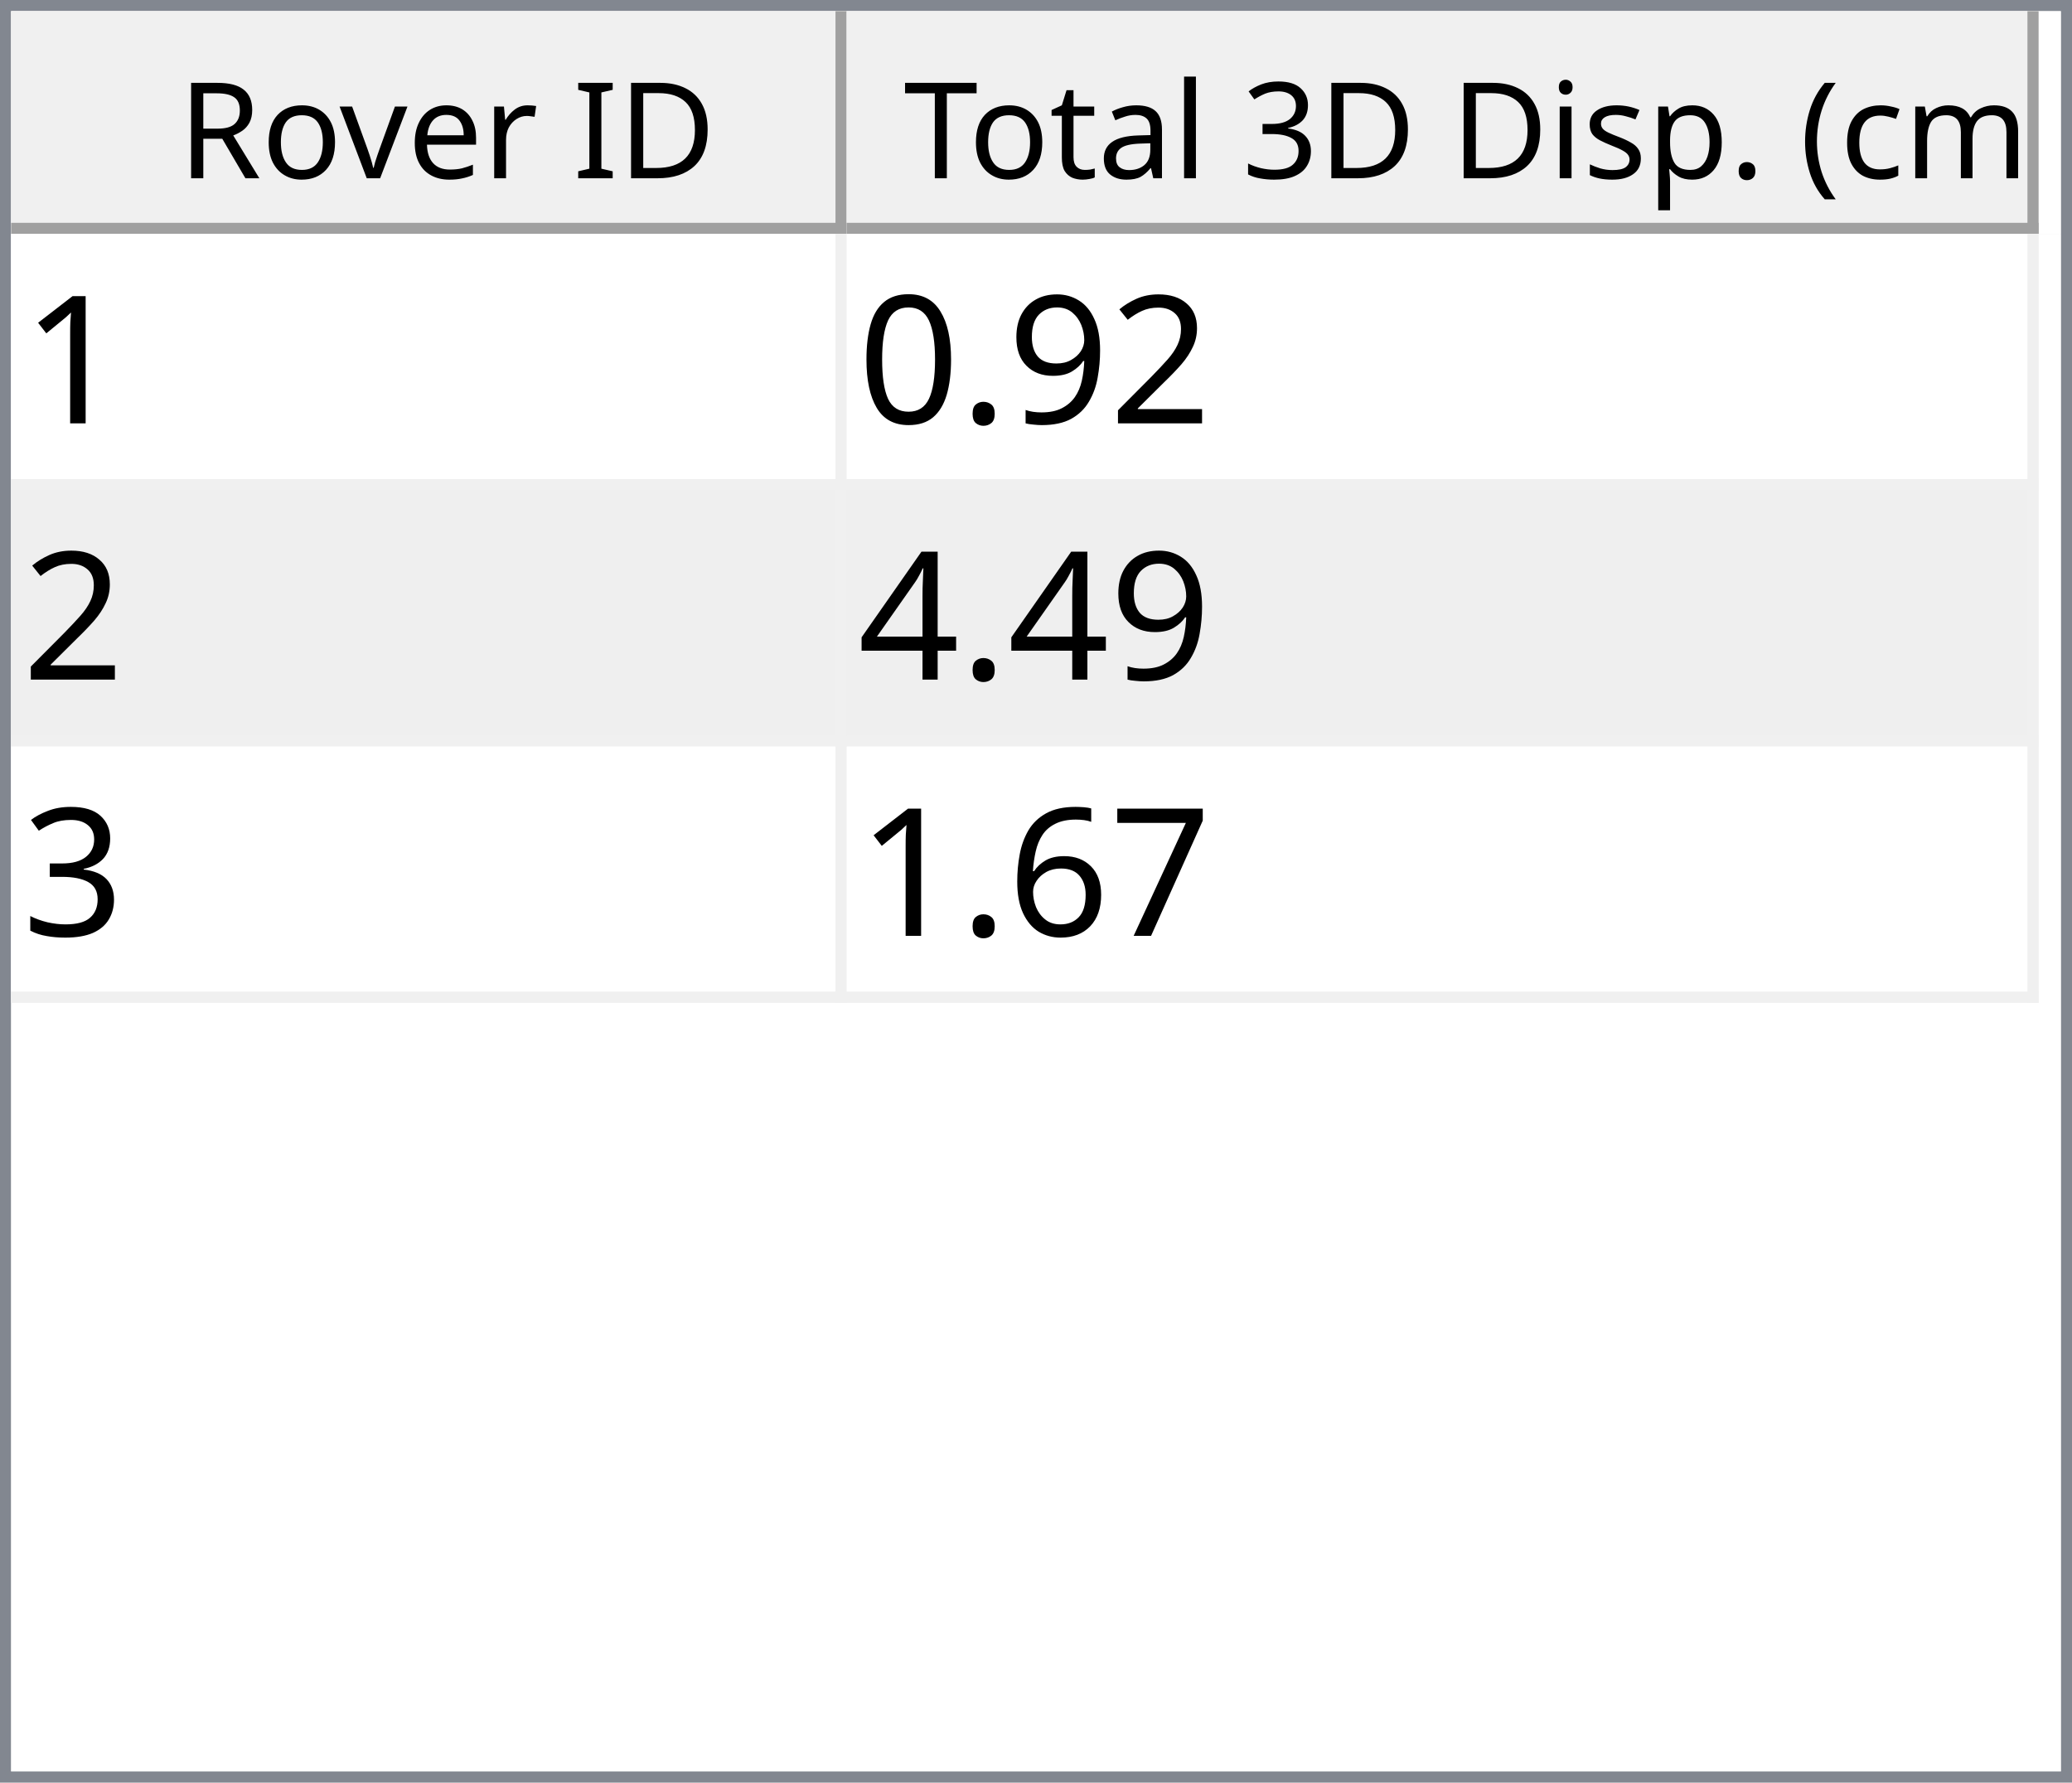
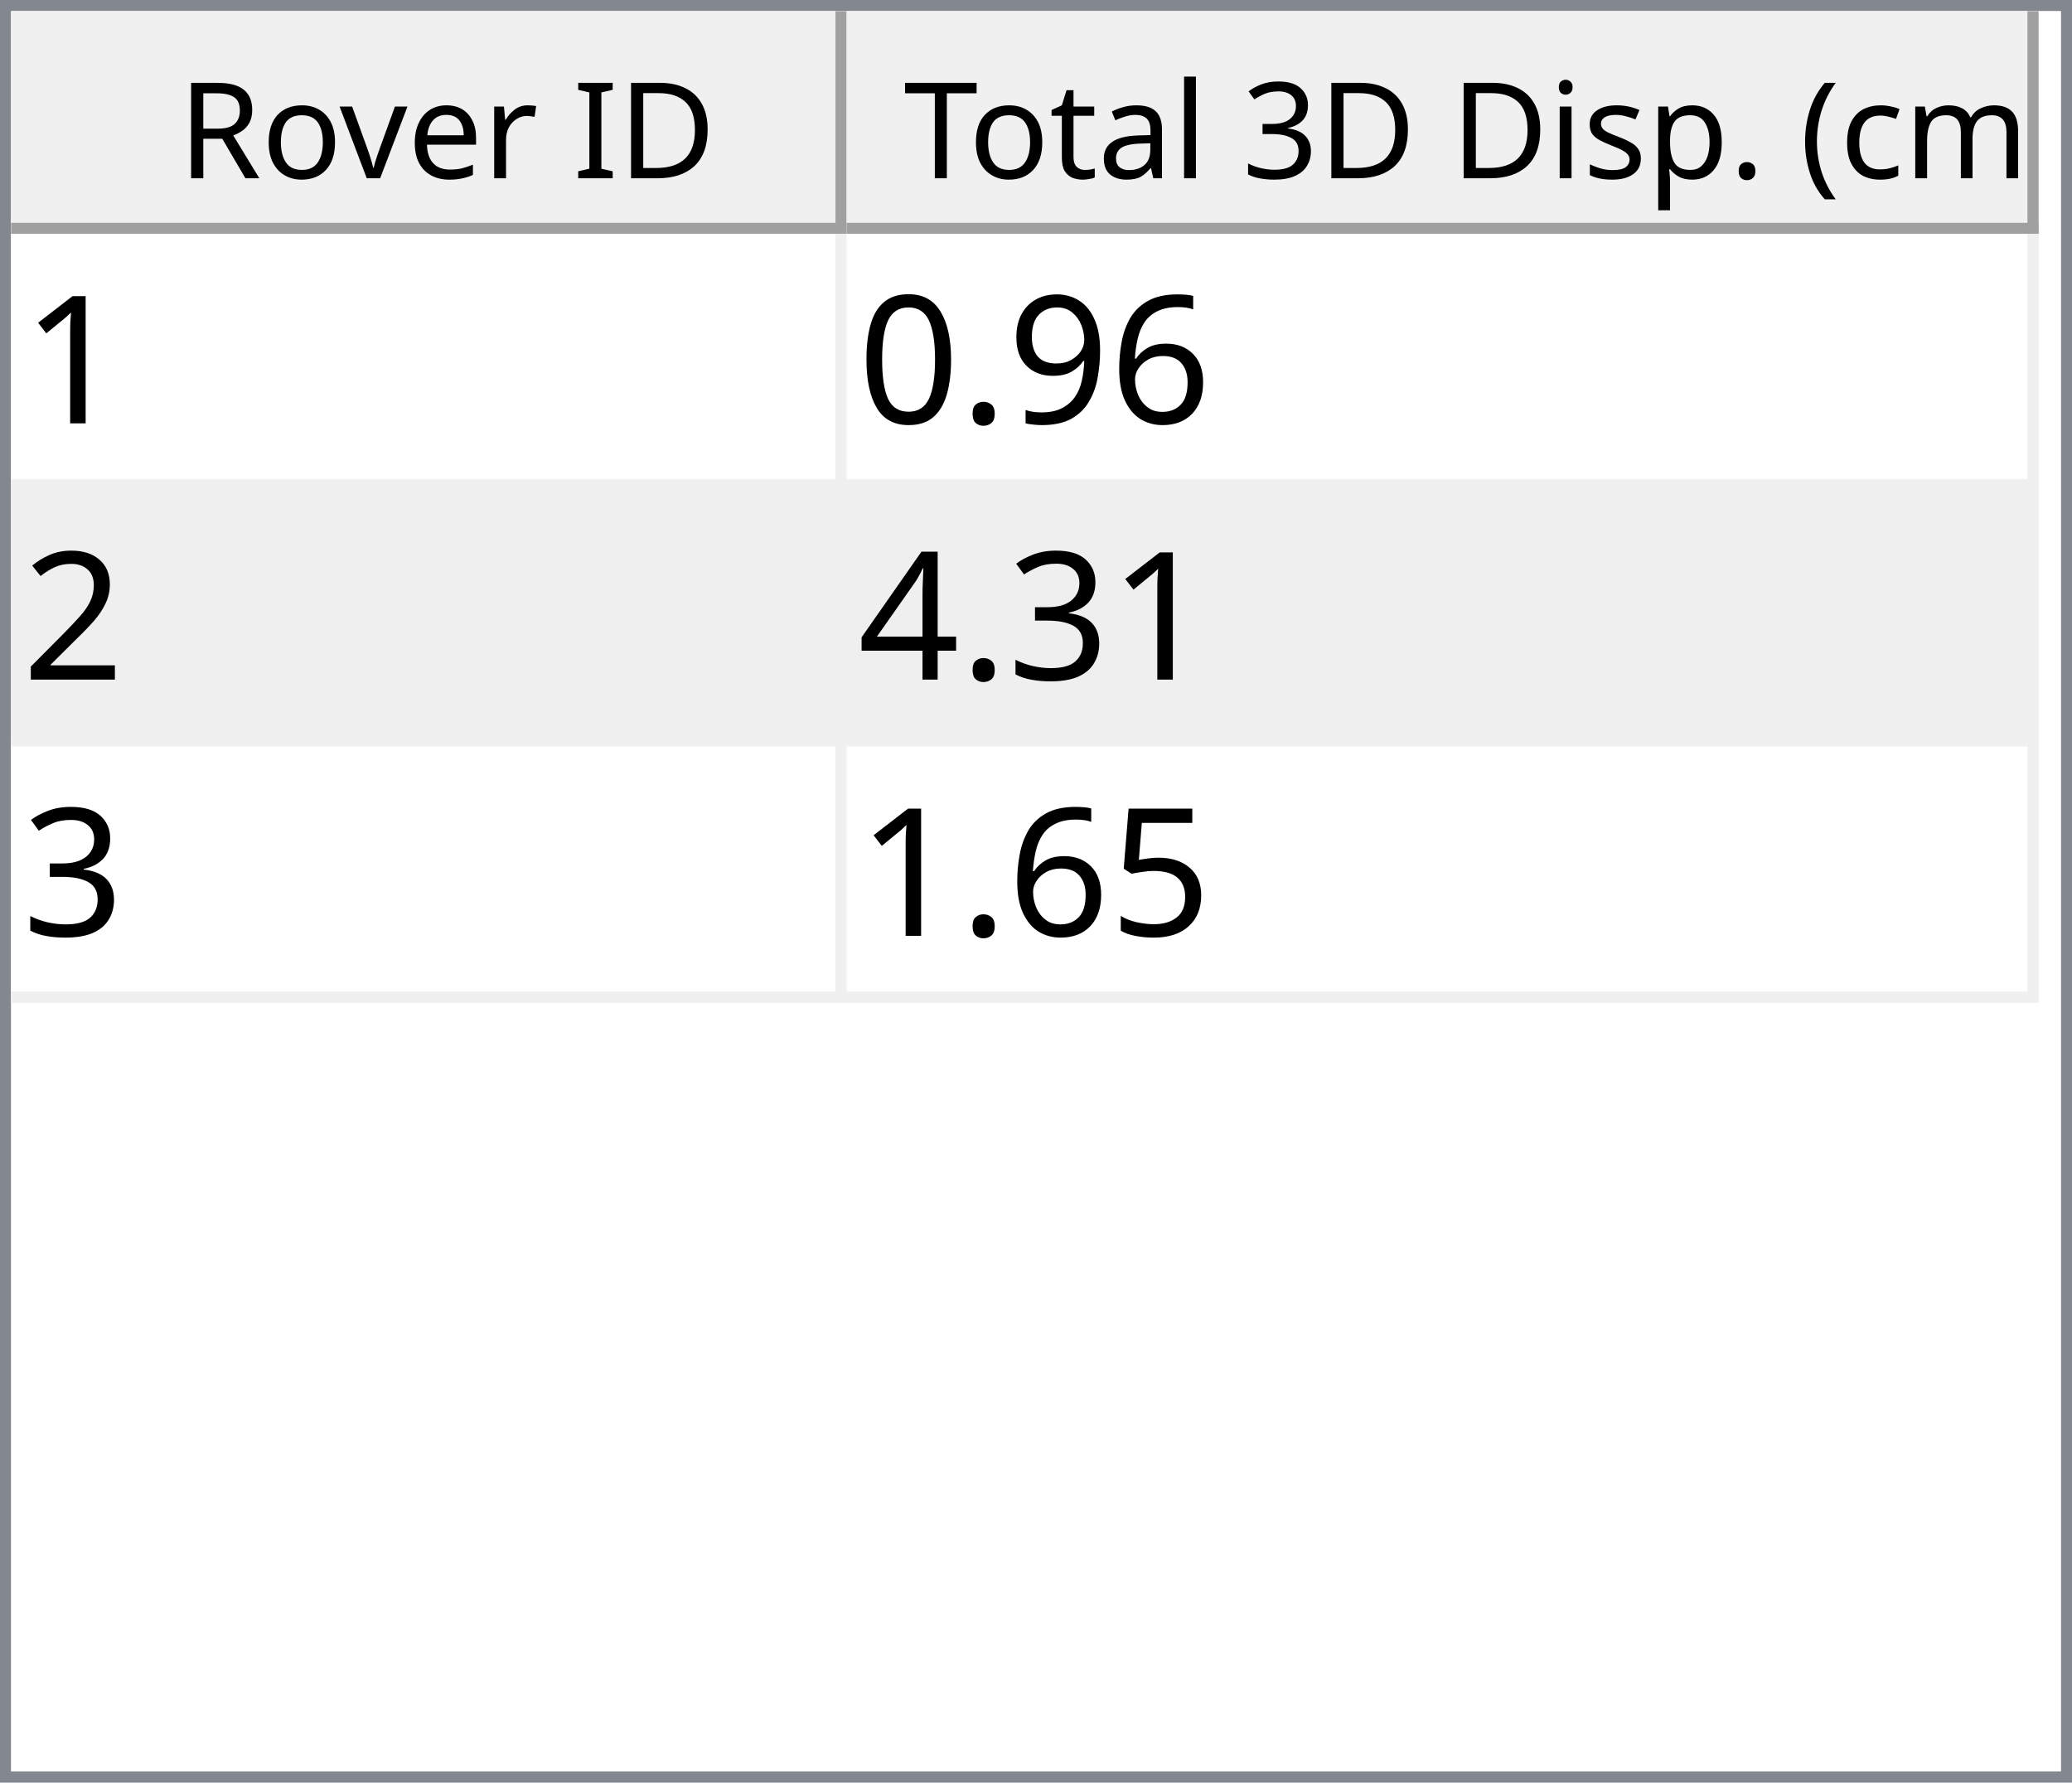
<svg xmlns="http://www.w3.org/2000/svg" style="fill-opacity:1; color-rendering:auto; color-interpolation:auto; text-rendering:auto; stroke:black; stroke-linecap:square; stroke-miterlimit:10; shape-rendering:auto; stroke-opacity:1; fill:black; stroke-dasharray:none; font-weight:normal; stroke-width:1; font-family:'Dialog'; font-style:normal; stroke-linejoin:miter; font-size:12px; stroke-dashoffset:0; image-rendering:auto;" width="186" height="160">
  <defs id="genericDefs" />
  <g>
    <defs id="defs1">
      <clipPath clipPathUnits="userSpaceOnUse" id="clipPath1">
        <path d="M0 0 L186 0 L186 160 L0 160 L0 0 Z" />
      </clipPath>
      <clipPath clipPathUnits="userSpaceOnUse" id="clipPath2">
        <path d="M0 0 L0 160 L186 160 L186 0 Z" />
      </clipPath>
      <clipPath clipPathUnits="userSpaceOnUse" id="clipPath3">
        <path d="M0 0 L0 20 L184 20 L184 0 Z" />
      </clipPath>
      <clipPath clipPathUnits="userSpaceOnUse" id="clipPath4">
        <path d="M0 0 L0 20 L75 20 L75 0 Z" />
      </clipPath>
      <clipPath clipPathUnits="userSpaceOnUse" id="clipPath5">
        <path d="M1 1 L1 19 L74 19 L74 1 Z" />
      </clipPath>
      <clipPath clipPathUnits="userSpaceOnUse" id="clipPath6">
        <path d="M0 0 L0 18 L73 18 L73 0 Z" />
      </clipPath>
      <clipPath clipPathUnits="userSpaceOnUse" id="clipPath7">
        <path d="M-0.5 -0.5 L-0.5 19.5 L74.5 19.5 L74.5 -0.5 Z" />
      </clipPath>
      <clipPath clipPathUnits="userSpaceOnUse" id="clipPath8">
        <path d="M0 0 L0 20 L107 20 L107 0 Z" />
      </clipPath>
      <clipPath clipPathUnits="userSpaceOnUse" id="clipPath9">
        <path d="M1 1 L1 19 L106 19 L106 1 Z" />
      </clipPath>
      <clipPath clipPathUnits="userSpaceOnUse" id="clipPath10">
        <path d="M0 0 L0 18 L105 18 L105 0 Z" />
      </clipPath>
      <clipPath clipPathUnits="userSpaceOnUse" id="clipPath11">
        <path d="M-0.5 -0.5 L-0.5 19.5 L106.5 19.5 L106.5 -0.5 Z" />
      </clipPath>
      <clipPath clipPathUnits="userSpaceOnUse" id="clipPath12">
        <path d="M0 0 L0 138 L184 138 L184 0 Z" />
      </clipPath>
      <clipPath clipPathUnits="userSpaceOnUse" id="clipPath13">
        <path d="M0 0 L0 69 L182 69 L182 0 Z" />
      </clipPath>
      <clipPath clipPathUnits="userSpaceOnUse" id="clipPath14">
        <path d="M-0.5 -0.5 L-0.5 68.5 L181.5 68.5 L181.5 -0.5 Z" />
      </clipPath>
      <clipPath clipPathUnits="userSpaceOnUse" id="clipPath15">
        <path d="M0 0 L0 22 L74 22 L74 0 Z" />
      </clipPath>
      <clipPath clipPathUnits="userSpaceOnUse" id="clipPath16">
        <path d="M0 0 L0 22 L106 22 L106 0 Z" />
      </clipPath>
      <font horiz-adv-x="64.551" id="font1">
        <font-face ascent="107.91" descent="25.098" units-per-em="100" style="font-style:normal; font-family:Segoe UI; font-weight:normal;" />
        <missing-glyph horiz-adv-x="64.551" d="M8.109 0 L8.109 68.266 L56.453 68.266 L56.453 0 L8.109 0 ZM15.328 7.234 L49.219 7.234 L49.219 61.031 L15.328 61.031 L15.328 7.234 Z" />
        <glyph unicode="D" horiz-adv-x="70.117" d="M9.188 0 L9.188 70.016 L28.516 70.016 Q65.531 70.016 65.531 35.891 Q65.531 19.672 55.25 9.836 Q44.969 0 27.734 0 L9.188 0 ZM17.391 62.594 L17.391 7.422 L27.828 7.422 Q41.609 7.422 49.273 14.797 Q56.938 22.172 56.938 35.688 Q56.938 62.594 28.328 62.594 L17.391 62.594 Z" />
        <glyph unicode="I" horiz-adv-x="26.611" d="M17.391 0 L9.188 0 L9.188 70.016 L17.391 70.016 L17.391 0 Z" />
        <glyph unicode=" " horiz-adv-x="27.393" d="" />
        <glyph unicode="r" horiz-adv-x="34.766" d="M34.188 41.891 Q32.078 43.5 28.125 43.5 Q23 43.5 19.555 38.672 Q16.109 33.844 16.109 25.484 L16.109 0 L8.109 0 L8.109 50 L16.109 50 L16.109 39.703 L16.312 39.703 Q18.016 44.969 21.531 47.922 Q25.047 50.875 29.391 50.875 Q32.516 50.875 34.188 50.203 L34.188 41.891 Z" />
        <glyph unicode="e" horiz-adv-x="52.295" d="M48.297 23 L12.984 23 Q13.188 14.656 17.484 10.109 Q21.781 5.562 29.297 5.562 Q37.75 5.562 44.828 11.141 L44.828 3.609 Q38.234 -1.172 27.391 -1.172 Q16.797 -1.172 10.742 5.641 Q4.688 12.453 4.688 24.812 Q4.688 36.469 11.305 43.82 Q17.922 51.172 27.734 51.172 Q37.547 51.172 42.922 44.828 Q48.297 38.484 48.297 27.203 L48.297 23 ZM40.094 29.781 Q40.047 36.719 36.75 40.578 Q33.453 44.438 27.594 44.438 Q21.922 44.438 17.969 40.383 Q14.016 36.328 13.094 29.781 L40.094 29.781 Z" />
        <glyph unicode="v" horiz-adv-x="47.9" d="M47.406 50 L27.484 0 L19.625 0 L0.688 50 L9.469 50 L22.172 13.672 Q23.578 9.672 23.922 6.688 L24.125 6.688 Q24.609 10.453 25.688 13.484 L38.969 50 L47.406 50 Z" />
        <glyph unicode="o" horiz-adv-x="58.594" d="M29 -1.172 Q17.922 -1.172 11.305 5.836 Q4.688 12.844 4.688 24.422 Q4.688 37.016 11.57 44.094 Q18.453 51.172 30.172 51.172 Q41.359 51.172 47.633 44.289 Q53.906 37.406 53.906 25.203 Q53.906 13.234 47.141 6.031 Q40.375 -1.172 29 -1.172 ZM29.594 44.438 Q21.875 44.438 17.383 39.188 Q12.891 33.938 12.891 24.703 Q12.891 15.828 17.43 10.695 Q21.969 5.562 29.594 5.562 Q37.359 5.562 41.531 10.594 Q45.703 15.625 45.703 24.906 Q45.703 34.281 41.531 39.359 Q37.359 44.438 29.594 44.438 Z" />
        <glyph unicode="R" horiz-adv-x="59.814" d="M59.375 0 L49.609 0 L37.891 19.625 Q36.281 22.359 34.766 24.289 Q33.25 26.219 31.664 27.438 Q30.078 28.656 28.25 29.219 Q26.422 29.781 24.125 29.781 L17.391 29.781 L17.391 0 L9.188 0 L9.188 70.016 L30.078 70.016 Q34.672 70.016 38.555 68.867 Q42.438 67.719 45.289 65.375 Q48.141 63.031 49.758 59.547 Q51.375 56.062 51.375 51.375 Q51.375 47.703 50.273 44.656 Q49.172 41.609 47.148 39.211 Q45.125 36.812 42.266 35.133 Q39.406 33.453 35.844 32.516 L35.844 32.328 Q37.594 31.547 38.891 30.547 Q40.188 29.547 41.359 28.18 Q42.531 26.812 43.68 25.078 Q44.828 23.344 46.234 21.047 L59.375 0 ZM17.391 62.594 L17.391 37.203 L28.516 37.203 Q31.594 37.203 34.203 38.133 Q36.812 39.062 38.719 40.797 Q40.625 42.531 41.703 45.047 Q42.781 47.562 42.781 50.688 Q42.781 56.297 39.141 59.445 Q35.5 62.594 28.609 62.594 L17.391 62.594 Z" />
        <glyph unicode=")" horiz-adv-x="30.176" d="M8.297 -15.922 L1.172 -15.922 Q16.406 2.344 16.406 26.812 Q16.406 51.469 1.078 70.016 L8.297 70.016 Q23.531 52.156 23.531 26.703 Q23.531 1.375 8.297 -15.922 Z" />
        <glyph unicode="m" horiz-adv-x="86.133" d="M79.109 0 L71.094 0 L71.094 28.719 Q71.094 37.016 68.531 40.727 Q65.969 44.438 59.906 44.438 Q54.781 44.438 51.195 39.75 Q47.609 35.062 47.609 28.516 L47.609 0 L39.594 0 L39.594 29.688 Q39.594 44.438 28.219 44.438 Q22.953 44.438 19.531 40.016 Q16.109 35.594 16.109 28.516 L16.109 0 L8.109 0 L8.109 50 L16.109 50 L16.109 42.094 L16.312 42.094 Q21.625 51.172 31.844 51.172 Q36.969 51.172 40.773 48.312 Q44.578 45.453 46 40.828 Q51.562 51.172 62.594 51.172 Q79.109 51.172 79.109 30.812 L79.109 0 Z" />
        <glyph unicode="c" horiz-adv-x="46.191" d="M42.188 2.297 Q36.422 -1.172 28.516 -1.172 Q17.828 -1.172 11.258 5.789 Q4.688 12.75 4.688 23.828 Q4.688 36.188 11.766 43.68 Q18.844 51.172 30.672 51.172 Q37.25 51.172 42.281 48.734 L42.281 40.531 Q36.719 44.438 30.375 44.438 Q22.703 44.438 17.797 38.945 Q12.891 33.453 12.891 24.516 Q12.891 15.719 17.508 10.641 Q22.125 5.562 29.891 5.562 Q36.422 5.562 42.188 9.906 L42.188 2.297 Z" />
        <glyph unicode="(" horiz-adv-x="30.176" d="M29.109 -15.922 L21.969 -15.922 Q6.844 1.375 6.844 26.703 Q6.844 52.156 21.969 70.016 L29.203 70.016 Q13.875 51.469 13.875 26.812 Q13.875 2.344 29.109 -15.922 Z" />
        <glyph unicode="." horiz-adv-x="21.68" d="M10.891 -1.078 Q8.641 -1.078 7.055 0.539 Q5.469 2.156 5.469 4.391 Q5.469 6.641 7.055 8.273 Q8.641 9.906 10.891 9.906 Q13.188 9.906 14.797 8.273 Q16.406 6.641 16.406 4.391 Q16.406 2.156 14.797 0.539 Q13.188 -1.078 10.891 -1.078 Z" />
        <glyph unicode="p" horiz-adv-x="58.789" d="M16.312 7.234 L16.109 7.234 L16.109 -23 L8.109 -23 L8.109 50 L16.109 50 L16.109 41.219 L16.312 41.219 Q22.219 51.172 33.594 51.172 Q43.266 51.172 48.688 44.461 Q54.109 37.75 54.109 26.469 Q54.109 13.922 48 6.375 Q41.891 -1.172 31.297 -1.172 Q21.578 -1.172 16.312 7.234 ZM16.109 27.391 L16.109 20.406 Q16.109 14.203 20.141 9.883 Q24.172 5.562 30.375 5.562 Q37.641 5.562 41.773 11.133 Q45.906 16.703 45.906 26.609 Q45.906 34.969 42.047 39.703 Q38.188 44.438 31.594 44.438 Q24.609 44.438 20.359 39.578 Q16.109 34.719 16.109 27.391 Z" />
        <glyph unicode="s" horiz-adv-x="42.432" d="M5.078 1.812 L5.078 10.406 Q11.625 5.562 19.484 5.562 Q30.031 5.562 30.031 12.594 Q30.031 14.594 29.125 15.992 Q28.219 17.391 26.68 18.461 Q25.141 19.531 23.07 20.383 Q21 21.234 18.609 22.172 Q15.281 23.484 12.766 24.828 Q10.25 26.172 8.57 27.859 Q6.891 29.547 6.031 31.695 Q5.172 33.844 5.172 36.719 Q5.172 40.234 6.789 42.945 Q8.406 45.656 11.086 47.484 Q13.766 49.312 17.211 50.242 Q20.656 51.172 24.312 51.172 Q30.812 51.172 35.938 48.922 L35.938 40.828 Q30.422 44.438 23.25 44.438 Q21 44.438 19.195 43.922 Q17.391 43.406 16.094 42.477 Q14.797 41.547 14.086 40.258 Q13.375 38.969 13.375 37.406 Q13.375 35.453 14.086 34.133 Q14.797 32.812 16.164 31.789 Q17.531 30.766 19.484 29.938 Q21.438 29.109 23.922 28.125 Q27.25 26.859 29.883 25.516 Q32.516 24.172 34.375 22.484 Q36.234 20.797 37.234 18.602 Q38.234 16.406 38.234 13.375 Q38.234 9.672 36.602 6.938 Q34.969 4.203 32.234 2.398 Q29.5 0.594 25.93 -0.289 Q22.359 -1.172 18.453 -1.172 Q10.75 -1.172 5.078 1.812 Z" />
        <glyph unicode="i" horiz-adv-x="24.219" d="M12.203 62.703 Q10.062 62.703 8.547 64.164 Q7.031 65.625 7.031 67.875 Q7.031 70.125 8.547 71.609 Q10.062 73.094 12.203 73.094 Q14.406 73.094 15.945 71.609 Q17.484 70.125 17.484 67.875 Q17.484 65.719 15.945 64.211 Q14.406 62.703 12.203 62.703 ZM16.109 0 L8.109 0 L8.109 50 L16.109 50 L16.109 0 Z" />
        <glyph unicode="3" horiz-adv-x="53.906" d="M46.531 19.828 Q46.531 15.094 44.75 11.211 Q42.969 7.328 39.719 4.57 Q36.469 1.812 31.93 0.297 Q27.391 -1.219 21.922 -1.219 Q11.922 -1.219 6 2.594 L6 11.188 Q13.094 5.609 22.219 5.609 Q25.875 5.609 28.828 6.539 Q31.781 7.469 33.906 9.227 Q36.031 10.984 37.18 13.477 Q38.328 15.969 38.328 19.094 Q38.328 32.812 18.797 32.812 L12.984 32.812 L12.984 39.594 L18.5 39.594 Q35.797 39.594 35.797 52.484 Q35.797 64.406 22.609 64.406 Q15.188 64.406 8.688 59.422 L8.688 67.188 Q15.375 71.188 24.609 71.188 Q29 71.188 32.57 69.969 Q36.141 68.75 38.68 66.555 Q41.219 64.359 42.609 61.281 Q44 58.203 44 54.5 Q44 40.672 30.031 36.719 L30.031 36.531 Q33.594 36.141 36.625 34.797 Q39.656 33.453 41.852 31.305 Q44.047 29.156 45.289 26.25 Q46.531 23.344 46.531 19.828 Z" />
        <glyph unicode="l" horiz-adv-x="24.219" d="M16.109 0 L8.109 0 L8.109 74.031 L16.109 74.031 L16.109 0 Z" />
        <glyph unicode="a" horiz-adv-x="50.879" d="M43.891 0 L35.891 0 L35.891 7.812 L35.688 7.812 Q30.469 -1.172 20.312 -1.172 Q12.844 -1.172 8.617 2.781 Q4.391 6.734 4.391 13.281 Q4.391 27.297 20.906 29.594 L35.891 31.688 Q35.891 44.438 25.594 44.438 Q16.547 44.438 9.281 38.281 L9.281 46.484 Q16.656 51.172 26.266 51.172 Q43.891 51.172 43.891 32.516 L43.891 0 ZM35.891 25.297 L23.828 23.641 Q18.266 22.859 15.43 20.875 Q12.594 18.891 12.594 13.875 Q12.594 10.203 15.211 7.883 Q17.828 5.562 22.172 5.562 Q28.125 5.562 32.008 9.742 Q35.891 13.922 35.891 20.312 L35.891 25.297 Z" />
        <glyph unicode="t" horiz-adv-x="33.887" d="M31.297 0.484 Q28.469 -1.078 23.828 -1.078 Q10.688 -1.078 10.688 13.578 L10.688 43.172 L2.094 43.172 L2.094 50 L10.688 50 L10.688 62.203 L18.703 64.797 L18.703 50 L31.297 50 L31.297 43.172 L18.703 43.172 L18.703 14.984 Q18.703 9.969 20.414 7.82 Q22.125 5.672 26.078 5.672 Q29.109 5.672 31.297 7.328 L31.297 0.484 Z" />
        <glyph unicode="T" horiz-adv-x="52.393" d="M50.594 62.594 L30.375 62.594 L30.375 0 L22.172 0 L22.172 62.594 L2 62.594 L2 70.016 L50.594 70.016 L50.594 62.594 Z" />
      </font>
      <font horiz-adv-x="75.0" id="font2">
        <font-face ascent="100.537" descent="21.973" units-per-em="100" style="font-style:normal; font-family:sans-serif; font-weight:normal;" />
        <missing-glyph horiz-adv-x="75.0" d="M12.5 0 L12.5 62.5 L62.5 62.5 L62.5 0 L12.5 0 ZM14.062 1.562 L60.938 1.562 L60.938 60.938 L14.062 60.938 L14.062 1.562 Z" />
        <glyph unicode="1" horiz-adv-x="55.615" d="M37.25 0 L28.469 0 L28.469 56 Q25.297 52.984 20.141 49.953 Q14.984 46.922 10.891 45.406 L10.891 53.906 Q18.266 57.375 23.781 62.305 Q29.297 67.234 31.594 71.875 L37.25 71.875 L37.25 0 Z" />
-         <glyph unicode="2" horiz-adv-x="55.615" d="M50.344 8.453 L50.344 0 L3.031 0 Q2.938 3.172 4.047 6.109 Q5.859 10.938 9.836 15.625 Q13.812 20.312 21.344 26.469 Q33.016 36.031 37.117 41.625 Q41.219 47.219 41.219 52.203 Q41.219 57.422 37.477 61.008 Q33.734 64.594 27.734 64.594 Q21.391 64.594 17.578 60.789 Q13.766 56.984 13.719 50.25 L4.688 51.172 Q5.609 61.281 11.664 66.578 Q17.719 71.875 27.938 71.875 Q38.234 71.875 44.242 66.164 Q50.25 60.453 50.25 52 Q50.25 47.703 48.492 43.555 Q46.734 39.406 42.656 34.812 Q38.578 30.219 29.109 22.219 Q21.188 15.578 18.945 13.211 Q16.703 10.844 15.234 8.453 L50.344 8.453 Z" />
+         <glyph unicode="6" horiz-adv-x="55.615" d="M49.75 54.047 L41.016 53.375 Q39.844 58.547 37.703 60.891 Q34.125 64.656 28.906 64.656 Q24.703 64.656 21.531 62.312 Q17.391 59.281 14.992 53.469 Q12.594 47.656 12.5 36.922 Q15.672 41.75 20.266 44.094 Q24.859 46.438 29.891 46.438 Q38.672 46.438 44.852 39.969 Q51.031 33.5 51.031 23.25 Q51.031 16.5 48.125 10.719 Q45.219 4.938 40.141 1.859 Q35.062 -1.219 28.609 -1.219 Q17.625 -1.219 10.695 6.859 Q3.766 14.938 3.766 33.5 Q3.766 54.25 11.422 63.672 Q18.109 71.875 29.438 71.875 Q37.891 71.875 43.289 67.141 Q48.688 62.406 49.75 54.047 ZM13.875 23.188 Q13.875 18.656 15.797 14.508 Q17.719 10.359 21.188 8.18 Q24.656 6 28.469 6 Q34.031 6 38.039 10.492 Q42.047 14.984 42.047 22.703 Q42.047 30.125 38.086 34.398 Q34.125 38.672 28.125 38.672 Q22.172 38.672 18.023 34.398 Q13.875 30.125 13.875 23.188 Z" />
        <glyph unicode="9" horiz-adv-x="55.615" d="M5.469 16.547 L13.922 17.328 Q14.984 11.375 18.016 8.688 Q21.047 6 25.781 6 Q29.828 6 32.883 7.859 Q35.938 9.719 37.891 12.82 Q39.844 15.922 41.164 21.195 Q42.484 26.469 42.484 31.938 Q42.484 32.516 42.438 33.688 Q39.797 29.5 35.234 26.883 Q30.672 24.266 25.344 24.266 Q16.453 24.266 10.305 30.711 Q4.156 37.156 4.156 47.703 Q4.156 58.594 10.578 65.234 Q17 71.875 26.656 71.875 Q33.641 71.875 39.43 68.117 Q45.219 64.359 48.219 57.398 Q51.219 50.438 51.219 37.25 Q51.219 23.531 48.242 15.406 Q45.266 7.281 39.383 3.031 Q33.5 -1.219 25.594 -1.219 Q17.188 -1.219 11.867 3.445 Q6.547 8.109 5.469 16.547 ZM41.453 48.141 Q41.453 55.719 37.43 60.156 Q33.406 64.594 27.734 64.594 Q21.875 64.594 17.531 59.812 Q13.188 55.031 13.188 47.406 Q13.188 40.578 17.312 36.305 Q21.438 32.031 27.484 32.031 Q33.594 32.031 37.523 36.305 Q41.453 40.578 41.453 48.141 Z" />
        <glyph unicode="." horiz-adv-x="27.783" d="M9.078 0 L9.078 10.016 L19.094 10.016 L19.094 0 L9.078 0 Z" />
        <glyph unicode="0" horiz-adv-x="55.615" d="M4.156 35.297 Q4.156 48 6.766 55.742 Q9.375 63.484 14.523 67.68 Q19.672 71.875 27.484 71.875 Q33.25 71.875 37.594 69.555 Q41.938 67.234 44.773 62.867 Q47.609 58.5 49.219 52.227 Q50.828 45.953 50.828 35.297 Q50.828 22.703 48.242 14.969 Q45.656 7.234 40.508 3.008 Q35.359 -1.219 27.484 -1.219 Q17.141 -1.219 11.234 6.203 Q4.156 15.141 4.156 35.297 ZM13.188 35.297 Q13.188 17.672 17.312 11.836 Q21.438 6 27.484 6 Q33.547 6 37.672 11.859 Q41.797 17.719 41.797 35.297 Q41.797 52.984 37.672 58.789 Q33.547 64.594 27.391 64.594 Q21.344 64.594 17.719 59.469 Q13.188 52.938 13.188 35.297 Z" />
+         <glyph unicode="2" horiz-adv-x="55.615" d="M50.344 8.453 L50.344 0 L3.031 0 Q2.938 3.172 4.047 6.109 Q5.859 10.938 9.836 15.625 Q13.812 20.312 21.344 26.469 Q33.016 36.031 37.117 41.625 Q41.219 47.219 41.219 52.203 Q41.219 57.422 37.477 61.008 Q33.734 64.594 27.734 64.594 Q21.391 64.594 17.578 60.789 Q13.766 56.984 13.719 50.25 L4.688 51.172 Q5.609 61.281 11.664 66.578 Q17.719 71.875 27.938 71.875 Q38.234 71.875 44.242 66.164 Q50.25 60.453 50.25 52 Q50.25 47.703 48.492 43.555 Q46.734 39.406 42.656 34.812 Q38.578 30.219 29.109 22.219 Q21.188 15.578 18.945 13.211 Q16.703 10.844 15.234 8.453 L50.344 8.453 Z" />
+         <glyph unicode="3" horiz-adv-x="55.615" d="M4.203 18.891 L12.984 20.062 Q14.5 12.594 18.141 9.297 Q21.781 6 27 6 Q33.203 6 37.477 10.297 Q41.75 14.594 41.75 20.953 Q41.75 27 37.797 30.93 Q33.844 34.859 27.734 34.859 Q25.25 34.859 21.531 33.891 L22.516 41.609 Q23.391 41.5 23.922 41.5 Q29.547 41.5 34.039 44.43 Q38.531 47.359 38.531 53.469 Q38.531 58.297 35.258 61.477 Q31.984 64.656 26.812 64.656 Q21.688 64.656 18.266 61.43 Q14.844 58.203 13.875 51.766 L5.078 53.328 Q6.688 62.156 12.398 67.016 Q18.109 71.875 26.609 71.875 Q32.469 71.875 37.398 69.359 Q42.328 66.844 44.945 62.5 Q47.562 58.156 47.562 53.266 Q47.562 48.641 45.07 44.828 Q42.578 41.016 37.703 38.766 Q44.047 37.312 47.562 32.695 Q51.078 28.078 51.078 21.141 Q51.078 11.766 44.242 5.25 Q37.406 -1.266 26.953 -1.266 Q17.531 -1.266 11.305 4.352 Q5.078 9.969 4.203 18.891 Z" />
        <glyph unicode="4" horiz-adv-x="55.615" d="M32.328 0 L32.328 17.141 L1.266 17.141 L1.266 25.203 L33.938 71.578 L41.109 71.578 L41.109 25.203 L50.781 25.203 L50.781 17.141 L41.109 17.141 L41.109 0 L32.328 0 ZM32.328 25.203 L32.328 57.469 L9.906 25.203 L32.328 25.203 Z" />
-         <glyph unicode="3" horiz-adv-x="55.615" d="M4.203 18.891 L12.984 20.062 Q14.5 12.594 18.141 9.297 Q21.781 6 27 6 Q33.203 6 37.477 10.297 Q41.75 14.594 41.75 20.953 Q41.75 27 37.797 30.93 Q33.844 34.859 27.734 34.859 Q25.25 34.859 21.531 33.891 L22.516 41.609 Q23.391 41.5 23.922 41.5 Q29.547 41.5 34.039 44.43 Q38.531 47.359 38.531 53.469 Q38.531 58.297 35.258 61.477 Q31.984 64.656 26.812 64.656 Q21.688 64.656 18.266 61.43 Q14.844 58.203 13.875 51.766 L5.078 53.328 Q6.688 62.156 12.398 67.016 Q18.109 71.875 26.609 71.875 Q32.469 71.875 37.398 69.359 Q42.328 66.844 44.945 62.5 Q47.562 58.156 47.562 53.266 Q47.562 48.641 45.07 44.828 Q42.578 41.016 37.703 38.766 Q44.047 37.312 47.562 32.695 Q51.078 28.078 51.078 21.141 Q51.078 11.766 44.242 5.25 Q37.406 -1.266 26.953 -1.266 Q17.531 -1.266 11.305 4.352 Q5.078 9.969 4.203 18.891 Z" />
-         <glyph unicode="7" horiz-adv-x="55.615" d="M4.734 62.203 L4.734 70.656 L51.078 70.656 L51.078 63.812 Q44.234 56.547 37.523 44.484 Q30.812 32.422 27.156 19.672 Q24.516 10.688 23.781 0 L14.75 0 Q14.891 8.453 18.062 20.414 Q21.234 32.375 27.172 43.484 Q33.109 54.594 39.797 62.203 L4.734 62.203 Z" />
-         <glyph unicode="6" horiz-adv-x="55.615" d="M49.75 54.047 L41.016 53.375 Q39.844 58.547 37.703 60.891 Q34.125 64.656 28.906 64.656 Q24.703 64.656 21.531 62.312 Q17.391 59.281 14.992 53.469 Q12.594 47.656 12.5 36.922 Q15.672 41.75 20.266 44.094 Q24.859 46.438 29.891 46.438 Q38.672 46.438 44.852 39.969 Q51.031 33.5 51.031 23.25 Q51.031 16.5 48.125 10.719 Q45.219 4.938 40.141 1.859 Q35.062 -1.219 28.609 -1.219 Q17.625 -1.219 10.695 6.859 Q3.766 14.938 3.766 33.5 Q3.766 54.25 11.422 63.672 Q18.109 71.875 29.438 71.875 Q37.891 71.875 43.289 67.141 Q48.688 62.406 49.75 54.047 ZM13.875 23.188 Q13.875 18.656 15.797 14.508 Q17.719 10.359 21.188 8.18 Q24.656 6 28.469 6 Q34.031 6 38.039 10.492 Q42.047 14.984 42.047 22.703 Q42.047 30.125 38.086 34.398 Q34.125 38.672 28.125 38.672 Q22.172 38.672 18.023 34.398 Q13.875 30.125 13.875 23.188 Z" />
+         <glyph unicode="5" horiz-adv-x="55.615" d="M4.156 18.75 L13.375 19.531 Q14.406 12.797 18.141 9.398 Q21.875 6 27.156 6 Q33.5 6 37.891 10.789 Q42.281 15.578 42.281 23.484 Q42.281 31 38.062 35.352 Q33.844 39.703 27 39.703 Q22.75 39.703 19.336 37.773 Q15.922 35.844 13.969 32.766 L5.719 33.844 L12.641 70.609 L48.25 70.609 L48.25 62.203 L19.672 62.203 L15.828 42.969 Q22.266 47.469 29.344 47.469 Q38.719 47.469 45.164 40.969 Q51.609 34.469 51.609 24.266 Q51.609 14.547 45.953 7.469 Q39.062 -1.219 27.156 -1.219 Q17.391 -1.219 11.211 4.25 Q5.031 9.719 4.156 18.75 Z" />
      </font>
    </defs>
    <g style="fill:white; stroke:white;">
      <rect x="0" y="0" width="186" style="clip-path:url(#clipPath1); stroke:none;" height="160" />
    </g>
    <g style="fill:white; text-rendering:optimizeSpeed; color-rendering:optimizeSpeed; image-rendering:optimizeSpeed; shape-rendering:crispEdges; stroke:white; color-interpolation:sRGB;">
      <rect x="0" width="186" height="160" y="0" style="stroke:none;" />
      <path style="stroke:none;" d="M0 160 L186 160 L186 0 L0 0 Z" />
    </g>
    <g style="fill:rgb(240,240,240); font-family:'Segoe UI'; stroke:rgb(240,240,240);">
      <rect x="0" y="0" width="186" style="clip-path:url(#clipPath2); stroke:none;" height="160" />
    </g>
    <g style="fill:rgb(130,135,144); font-family:'Segoe UI'; stroke:rgb(130,135,144);">
      <path d="M0 0 L186 0 L186 160 L0 160 L0 0 ZM1 1 L185 1 L185 159 L1 159 L1 1 Z" style="fill-rule:evenodd; clip-path:url(#clipPath2); stroke:none;" />
    </g>
    <g style="fill:white; font-family:'Segoe UI'; stroke:white;" transform="translate(1,1)">
      <rect x="0" y="0" width="184" style="clip-path:url(#clipPath3); stroke:none;" height="20" />
    </g>
    <g style="fill:rgb(240,240,240); font-family:'Segoe UI'; stroke:rgb(240,240,240);" transform="translate(1,1)">
      <rect x="0" y="0" width="75" style="clip-path:url(#clipPath4); stroke:none;" height="20" />
    </g>
    <g style="font-family:'Segoe UI';" transform="translate(2,2)">
      <text x="14" xml:space="preserve" y="14" style="clip-path:url(#clipPath6); stroke:none;">Rover ID</text>
    </g>
    <g style="fill:rgb(160,160,160); font-family:'Segoe UI'; stroke:rgb(160,160,160); stroke-linejoin:bevel;" transform="translate(1.5,1.5)">
      <line x1="74" x2="74" y1="0" style="fill:none; clip-path:url(#clipPath7);" y2="19" />
    </g>
    <g style="fill:rgb(160,160,160); font-family:'Segoe UI'; stroke:rgb(160,160,160); stroke-linejoin:bevel;" transform="matrix(1,0,0,1,1,1) translate(0.5,0.5)">
      <line x1="0" x2="74" y1="19" style="fill:none; clip-path:url(#clipPath7);" y2="19" />
    </g>
    <g style="fill:rgb(240,240,240); font-family:'Segoe UI'; stroke:rgb(240,240,240);" transform="translate(76,1)">
      <rect x="0" y="0" width="107" style="clip-path:url(#clipPath8); stroke:none;" height="20" />
    </g>
    <g style="font-family:'Segoe UI';" transform="translate(77,2)">
      <text x="1" xml:space="preserve" y="14" style="clip-path:url(#clipPath10); stroke:none;"> Total 3D Disp. (cm)</text>
    </g>
    <g style="fill:rgb(160,160,160); font-family:'Segoe UI'; stroke:rgb(160,160,160); stroke-linejoin:bevel;" transform="translate(76.5,1.5)">
      <line x1="106" x2="106" y1="0" style="fill:none; clip-path:url(#clipPath11);" y2="19" />
    </g>
    <g style="fill:rgb(160,160,160); font-family:'Segoe UI'; stroke:rgb(160,160,160); stroke-linejoin:bevel;" transform="matrix(1,0,0,1,76,1) translate(0.5,0.5)">
      <line x1="0" x2="106" y1="19" style="fill:none; clip-path:url(#clipPath11);" y2="19" />
    </g>
    <g style="fill:white; font-family:'Segoe UI'; stroke:white;" transform="translate(1,21)">
      <rect x="0" y="0" width="184" style="clip-path:url(#clipPath12); stroke:none;" height="138" />
    </g>
    <g style="fill:rgb(240,240,240); font-size:16px; font-family:sans-serif; stroke:rgb(240,240,240);" transform="translate(1,21)">
      <rect x="0" y="0" width="182" style="clip-path:url(#clipPath13); stroke:none;" height="69" />
      <line transform="translate(0.5,0.5)" x1="0" x2="181" y1="22" style="clip-path:url(#clipPath14); fill:none; stroke-linejoin:bevel;" y2="22" />
    </g>
    <g transform="matrix(1,0,0,1,1,21) translate(0.5,0.5)" style="fill:rgb(240,240,240); font-size:16px; font-family:sans-serif; stroke:rgb(240,240,240); stroke-linejoin:bevel;">
      <line x1="0" x2="181" y1="45" style="fill:none; clip-path:url(#clipPath14);" y2="45" />
    </g>
    <g transform="matrix(1,0,0,1,1,21) translate(0.5,0.5)" style="fill:rgb(240,240,240); font-size:16px; font-family:sans-serif; stroke:rgb(240,240,240); stroke-linejoin:bevel;">
      <line x1="0" x2="181" y1="68" style="fill:none; clip-path:url(#clipPath14);" y2="68" />
    </g>
    <g transform="matrix(1,0,0,1,1,21) translate(0.5,0.5)" style="fill:rgb(240,240,240); font-size:16px; font-family:sans-serif; stroke:rgb(240,240,240); stroke-linejoin:bevel;">
      <line x1="74" x2="74" y1="0" style="fill:none; clip-path:url(#clipPath14);" y2="68" />
    </g>
    <g transform="matrix(1,0,0,1,1,21) translate(0.5,0.5)" style="fill:rgb(240,240,240); font-size:16px; font-family:sans-serif; stroke:rgb(240,240,240); stroke-linejoin:bevel;">
      <line x1="181" x2="181" y1="0" style="fill:none; clip-path:url(#clipPath14);" y2="68" />
    </g>
    <g style="fill:white; font-size:16px; font-family:sans-serif; stroke:white;" transform="matrix(1,0,0,1,1,21)">
      <rect x="0" y="0" width="74" style="clip-path:url(#clipPath15); stroke:none;" height="22" />
      <text x="1" y="17" style="fill:black; clip-path:url(#clipPath15); stroke:none;" xml:space="preserve">1</text>
    </g>
    <g style="fill:white; font-size:16px; font-family:sans-serif; stroke:white;" transform="matrix(1,0,0,1,1,21) translate(75,0)">
      <rect x="0" y="0" width="106" style="clip-path:url(#clipPath16); stroke:none;" height="22" />
-       <text x="1" y="17" style="fill:black; clip-path:url(#clipPath16); stroke:none;" xml:space="preserve">0.92</text>
+       <text x="1" y="17" style="fill:black; clip-path:url(#clipPath16); stroke:none;" xml:space="preserve">0.96</text>
    </g>
    <g style="fill:rgb(239,239,239); font-size:16px; font-family:sans-serif; stroke:rgb(239,239,239);" transform="matrix(1,0,0,1,1,21) translate(0,23)">
      <rect x="0" y="0" width="74" style="clip-path:url(#clipPath15); stroke:none;" height="22" />
      <text x="1" y="17" style="fill:black; clip-path:url(#clipPath15); stroke:none;" xml:space="preserve">2</text>
    </g>
    <g style="fill:rgb(239,239,239); font-size:16px; font-family:sans-serif; stroke:rgb(239,239,239);" transform="matrix(1,0,0,1,1,21) translate(75,23)">
      <rect x="0" y="0" width="106" style="clip-path:url(#clipPath16); stroke:none;" height="22" />
-       <text x="1" y="17" style="fill:black; clip-path:url(#clipPath16); stroke:none;" xml:space="preserve">4.49</text>
+       <text x="1" y="17" style="fill:black; clip-path:url(#clipPath16); stroke:none;" xml:space="preserve">4.31</text>
    </g>
    <g style="fill:white; font-size:16px; font-family:sans-serif; stroke:white;" transform="matrix(1,0,0,1,1,21) translate(0,46)">
      <rect x="0" y="0" width="74" style="clip-path:url(#clipPath15); stroke:none;" height="22" />
      <text x="1" y="17" style="fill:black; clip-path:url(#clipPath15); stroke:none;" xml:space="preserve">3</text>
    </g>
    <g style="fill:white; font-size:16px; font-family:sans-serif; stroke:white;" transform="matrix(1,0,0,1,1,21) translate(75,46)">
      <rect x="0" y="0" width="106" style="clip-path:url(#clipPath16); stroke:none;" height="22" />
-       <text x="1" y="17" style="fill:black; clip-path:url(#clipPath16); stroke:none;" xml:space="preserve">1.67</text>
+       <text x="1" y="17" style="fill:black; clip-path:url(#clipPath16); stroke:none;" xml:space="preserve">1.65</text>
    </g>
  </g>
</svg>
